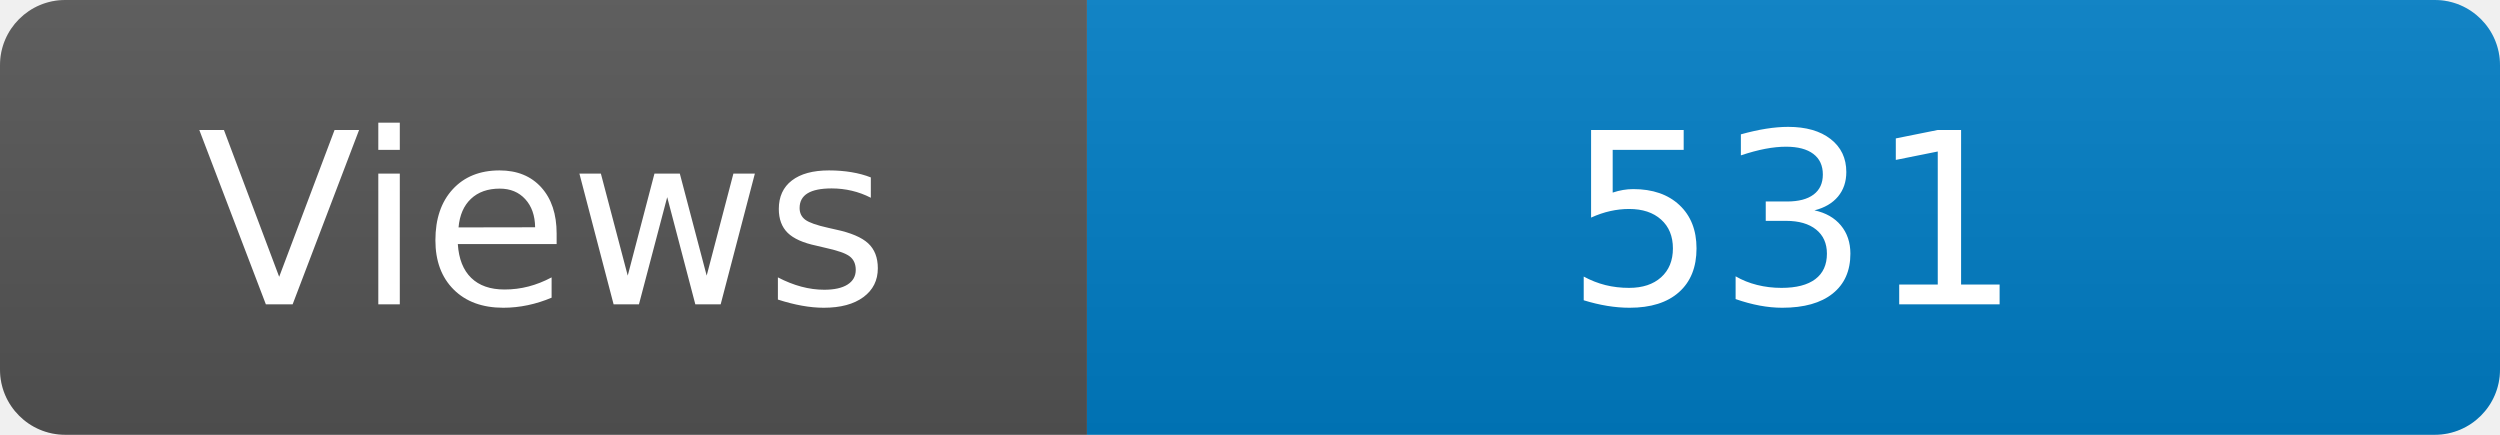
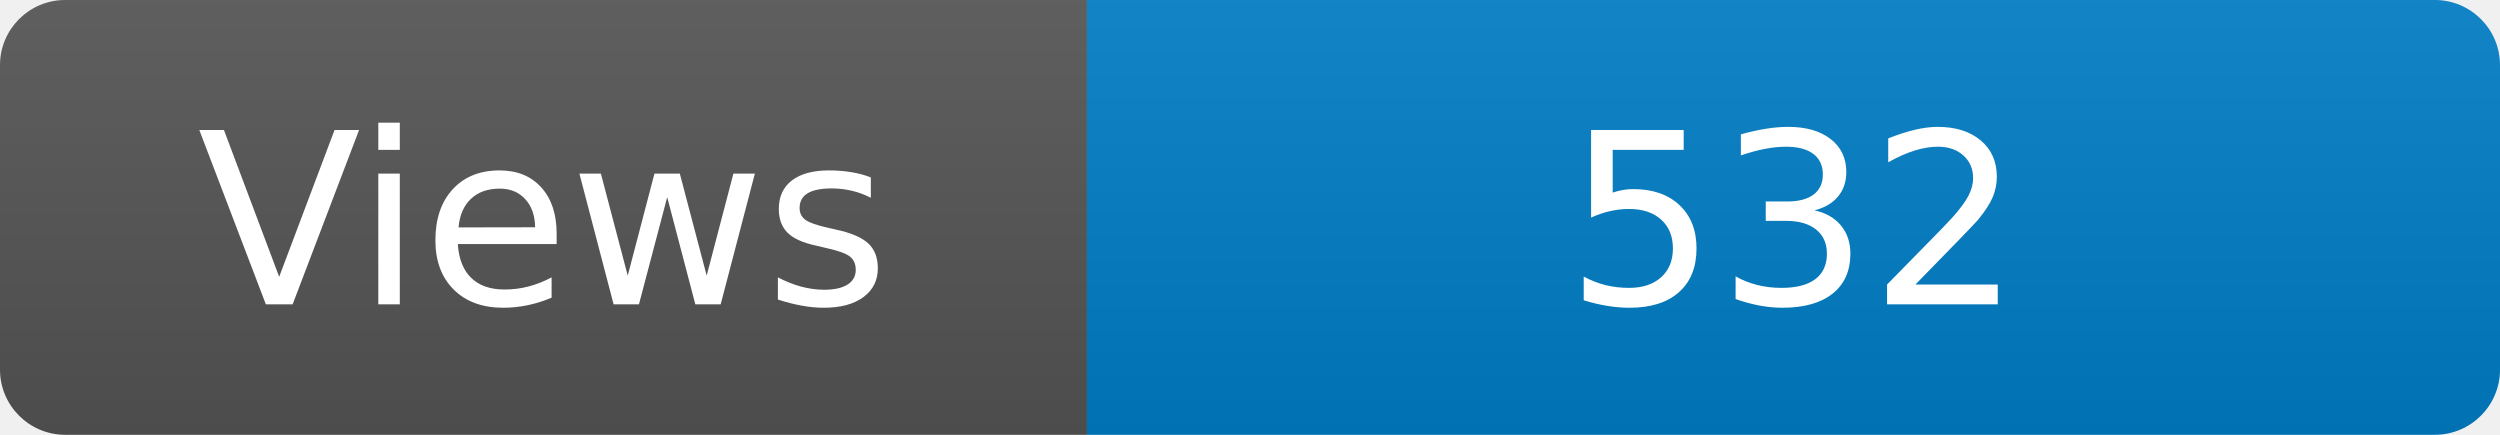
<svg xmlns="http://www.w3.org/2000/svg" width="115" height="20" role="img" aria-label="Maintained?: yes">
  <linearGradient id="s" x2="0" y2="100%">
    <stop offset="0" stop-color="#bbb" stop-opacity=".1" />
    <stop offset="1" stop-opacity=".1" />
  </linearGradient>
  <clipPath id="r">
    <rect width="115" height="20" rx="3" fill="#fff" />
  </clipPath>
  <g clip-path="url(#r)">
    <rect width="50" height="20" fill="#555" />
    <rect x="50" width="160" height="20" fill="#007ec6" />
    <rect width="115" height="20" fill="url(#s)" />
  </g>
  <g fill="#fff" text-anchor="middle" font-family="Verdana,Geneva,DejaVu Sans,sans-serif" font-size="110">
    <text x="250" y="140" transform="scale(.1)" fill="#fff">Views</text>
-     <text x="825" y="140" transform="scale(.1)" fill="#fff">531</text>
+     <text x="825" y="140" transform="scale(.1)" fill="#fff">532</text>
  </g>
</svg>
